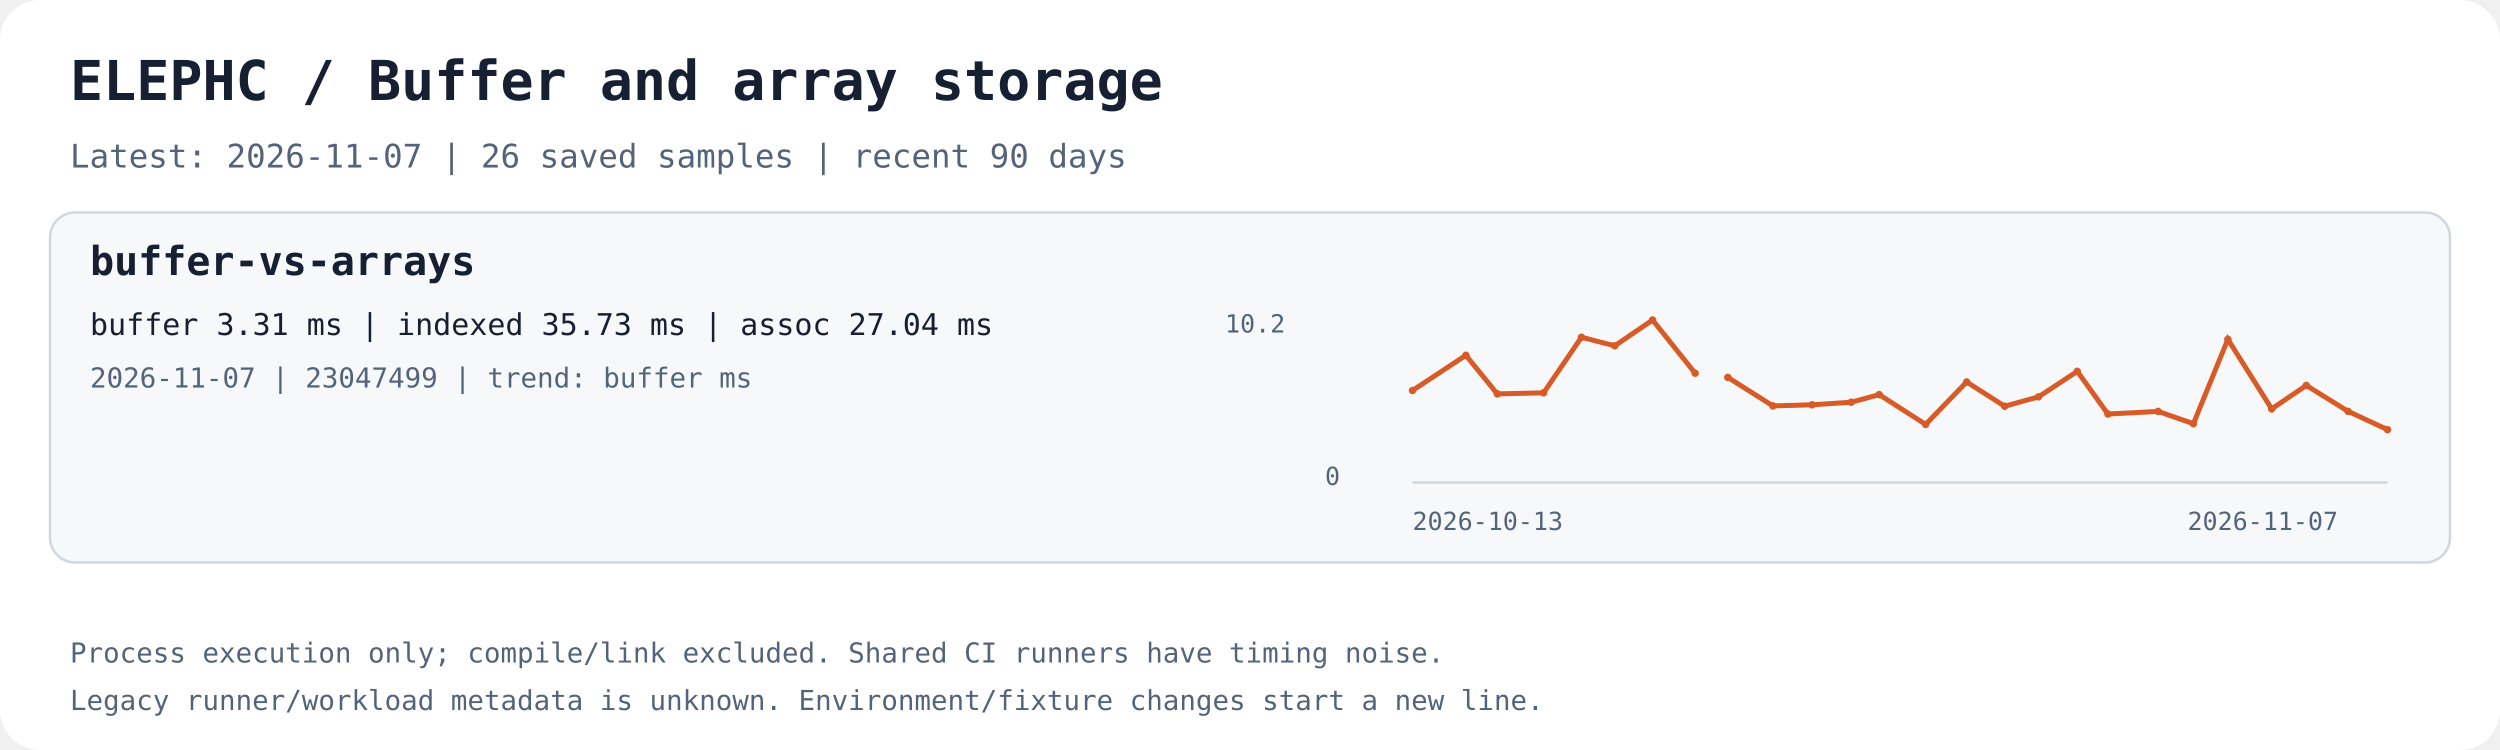
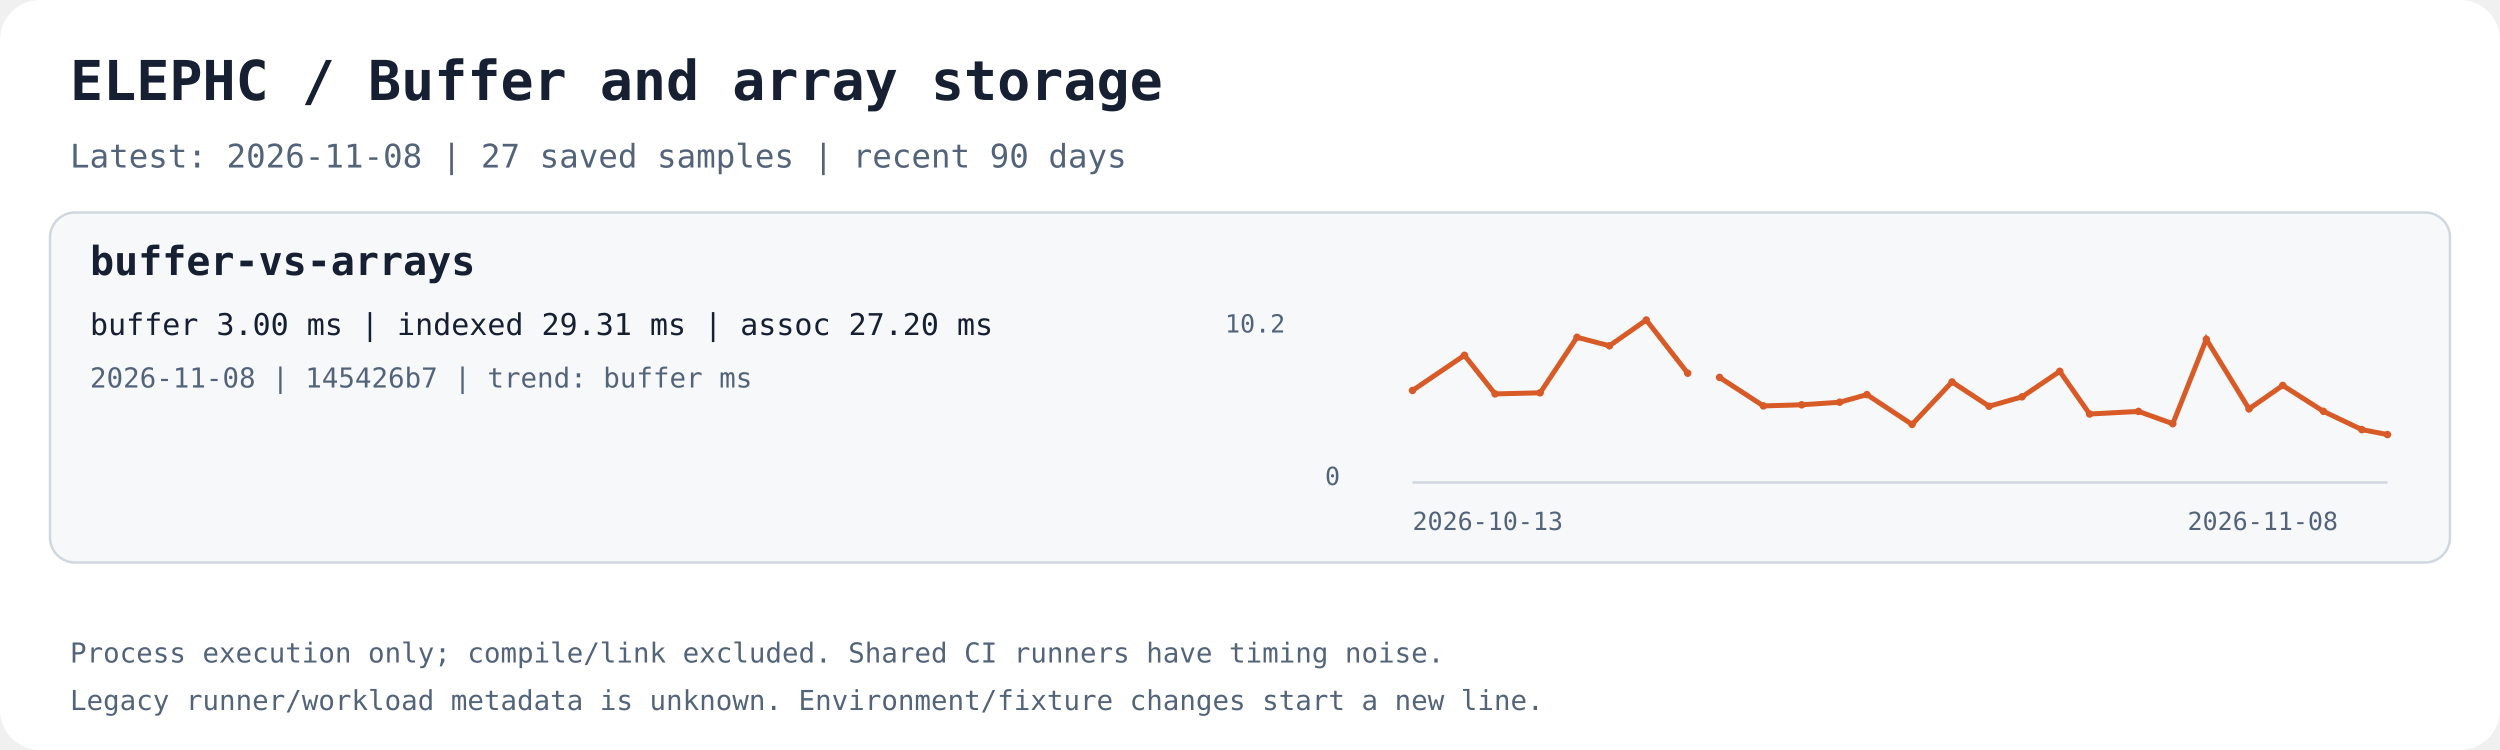
<svg xmlns="http://www.w3.org/2000/svg" width="1000" height="300" viewBox="0 0 1000 300" role="img" aria-labelledby="title desc">
  <rect width="1000" height="300" rx="16" fill="#ffffff" />
  <text x="28.0" y="40.0" fill="#172033" font-family="ui-monospace,monospace" font-size="22" font-weight="700">ELEPHC / Buffer and array storage</text>
-   <text x="28.0" y="67.0" fill="#53647a" font-family="ui-monospace,monospace" font-size="13" font-weight="400">Latest: 2026-11-07 | 26 saved samples | recent 90 days</text>
+   <text x="28.0" y="67.0" fill="#53647a" font-family="ui-monospace,monospace" font-size="13" font-weight="400">Latest: 2026-11-08 | 27 saved samples | recent 90 days</text>
  <rect x="20" y="85" width="960" height="140" rx="10" fill="#f6f8fa" stroke="#d0d7de" />
  <text x="36.0" y="110.0" fill="#172033" font-family="ui-monospace,monospace" font-size="16" font-weight="700">buffer-vs-arrays</text>
-   <text x="36.0" y="134.0" fill="#172033" font-family="ui-monospace,monospace" font-size="12" font-weight="400">buffer 3.31 ms | indexed 35.73 ms | assoc 27.04 ms</text>
-   <text x="36.0" y="155.0" fill="#53647a" font-family="ui-monospace,monospace" font-size="11" font-weight="400">2026-11-07 | 23047499 | trend: buffer ms</text>
+   <text x="36.0" y="134.0" fill="#172033" font-family="ui-monospace,monospace" font-size="12" font-weight="400">buffer 3.00 ms | indexed 29.31 ms | assoc 27.20 ms</text>
+   <text x="36.0" y="155.0" fill="#53647a" font-family="ui-monospace,monospace" font-size="11" font-weight="400">2026-11-08 | 145426b7 | trend: buffer ms</text>
  <path d="M565 193 H955" stroke="#d0d7de" fill="none" />
-   <polyline points="565.00,156.19 586.34,142.12 598.92,157.56 617.44,157.13 632.58,134.91 645.90,138.32 661.03,128.00 678.05,149.28" stroke="#d85a26" stroke-width="2" fill="none" />
+   <polyline points="565.00,156.19 585.77,142.12 598.03,157.56 616.06,157.13 630.80,134.91 643.77,138.32 658.50,128.00 675.08,149.28" stroke="#d85a26" stroke-width="2" fill="none" />
  <circle cx="565.00" cy="156.19" r="1.5" fill="#d85a26" />
-   <circle cx="586.34" cy="142.12" r="1.5" fill="#d85a26" />
-   <circle cx="598.92" cy="157.56" r="1.5" fill="#d85a26" />
-   <circle cx="617.44" cy="157.13" r="1.5" fill="#d85a26" />
-   <circle cx="632.58" cy="134.91" r="1.5" fill="#d85a26" />
-   <circle cx="645.90" cy="138.32" r="1.5" fill="#d85a26" />
-   <circle cx="661.03" cy="128.00" r="1.5" fill="#d85a26" />
-   <circle cx="678.05" cy="149.28" r="1.5" fill="#d85a26" />
-   <polyline points="691.14,150.96 709.15,162.36 724.88,161.92 740.48,160.89 751.68,157.84 770.25,169.77 786.66,152.78 801.87,162.50 815.41,158.74 830.90,148.53 843.17,165.60 863.25,164.56 877.36,169.48 891.14,135.73 908.67,163.56 922.52,154.17 939.23,164.53 955.00,171.85" stroke="#d85a26" stroke-width="2" fill="none" />
-   <circle cx="691.14" cy="150.96" r="1.5" fill="#d85a26" />
-   <circle cx="709.15" cy="162.36" r="1.5" fill="#d85a26" />
-   <circle cx="724.88" cy="161.92" r="1.5" fill="#d85a26" />
-   <circle cx="740.48" cy="160.89" r="1.5" fill="#d85a26" />
-   <circle cx="751.68" cy="157.84" r="1.5" fill="#d85a26" />
-   <circle cx="770.25" cy="169.77" r="1.5" fill="#d85a26" />
-   <circle cx="786.66" cy="152.78" r="1.5" fill="#d85a26" />
-   <circle cx="801.87" cy="162.50" r="1.5" fill="#d85a26" />
-   <circle cx="815.41" cy="158.74" r="1.5" fill="#d85a26" />
-   <circle cx="830.90" cy="148.53" r="1.5" fill="#d85a26" />
-   <circle cx="843.17" cy="165.60" r="1.5" fill="#d85a26" />
-   <circle cx="863.25" cy="164.56" r="1.5" fill="#d85a26" />
-   <circle cx="877.36" cy="169.48" r="1.5" fill="#d85a26" />
-   <circle cx="891.14" cy="135.73" r="1.5" fill="#d85a26" />
-   <circle cx="908.67" cy="163.56" r="1.5" fill="#d85a26" />
-   <circle cx="922.52" cy="154.17" r="1.5" fill="#d85a26" />
-   <circle cx="939.23" cy="164.53" r="1.5" fill="#d85a26" />
-   <circle cx="955.00" cy="171.85" r="1.5" fill="#d85a26" />
+   <circle cx="585.77" cy="142.12" r="1.5" fill="#d85a26" />
+   <circle cx="598.03" cy="157.56" r="1.5" fill="#d85a26" />
+   <circle cx="616.06" cy="157.13" r="1.5" fill="#d85a26" />
+   <circle cx="630.80" cy="134.91" r="1.5" fill="#d85a26" />
+   <circle cx="643.77" cy="138.32" r="1.5" fill="#d85a26" />
+   <circle cx="658.50" cy="128.00" r="1.5" fill="#d85a26" />
+   <circle cx="675.08" cy="149.28" r="1.5" fill="#d85a26" />
+   <polyline points="687.82,150.96 705.35,162.36 720.67,161.92 735.86,160.89 746.76,157.84 764.84,169.77 780.82,152.78 795.63,162.50 808.81,158.74 823.90,148.53 835.84,165.60 855.39,164.56 869.13,169.48 882.54,135.73 899.61,163.56 913.10,154.17 929.37,164.53 944.73,171.85 955.00,173.83" stroke="#d85a26" stroke-width="2" fill="none" />
+   <circle cx="687.82" cy="150.96" r="1.5" fill="#d85a26" />
+   <circle cx="705.35" cy="162.36" r="1.5" fill="#d85a26" />
+   <circle cx="720.67" cy="161.92" r="1.5" fill="#d85a26" />
+   <circle cx="735.86" cy="160.89" r="1.5" fill="#d85a26" />
+   <circle cx="746.76" cy="157.84" r="1.5" fill="#d85a26" />
+   <circle cx="764.84" cy="169.77" r="1.5" fill="#d85a26" />
+   <circle cx="780.82" cy="152.78" r="1.5" fill="#d85a26" />
+   <circle cx="795.63" cy="162.50" r="1.5" fill="#d85a26" />
+   <circle cx="808.81" cy="158.74" r="1.5" fill="#d85a26" />
+   <circle cx="823.90" cy="148.53" r="1.5" fill="#d85a26" />
+   <circle cx="835.84" cy="165.60" r="1.5" fill="#d85a26" />
+   <circle cx="855.39" cy="164.56" r="1.5" fill="#d85a26" />
+   <circle cx="869.13" cy="169.48" r="1.5" fill="#d85a26" />
+   <circle cx="882.54" cy="135.73" r="1.5" fill="#d85a26" />
+   <circle cx="899.61" cy="163.56" r="1.5" fill="#d85a26" />
+   <circle cx="913.10" cy="154.17" r="1.5" fill="#d85a26" />
+   <circle cx="929.37" cy="164.53" r="1.5" fill="#d85a26" />
+   <circle cx="944.73" cy="171.85" r="1.5" fill="#d85a26" />
+   <circle cx="955.00" cy="173.83" r="1.5" fill="#d85a26" />
  <text x="565.0" y="212.0" fill="#53647a" font-family="ui-monospace,monospace" font-size="10" font-weight="400">2026-10-13</text>
-   <text x="875.0" y="212.0" fill="#53647a" font-family="ui-monospace,monospace" font-size="10" font-weight="400">2026-11-07</text>
+   <text x="875.0" y="212.0" fill="#53647a" font-family="ui-monospace,monospace" font-size="10" font-weight="400">2026-11-08</text>
  <text x="490.0" y="133.0" fill="#53647a" font-family="ui-monospace,monospace" font-size="10" font-weight="400">10.2</text>
  <text x="530.0" y="194.0" fill="#53647a" font-family="ui-monospace,monospace" font-size="10" font-weight="400">0</text>
  <text x="28.0" y="265.0" fill="#53647a" font-family="ui-monospace,monospace" font-size="11" font-weight="400">Process execution only; compile/link excluded. Shared CI runners have timing noise.</text>
  <text x="28.0" y="284.0" fill="#53647a" font-family="ui-monospace,monospace" font-size="11" font-weight="400">Legacy runner/workload metadata is unknown. Environment/fixture changes start a new line.</text>
</svg>
